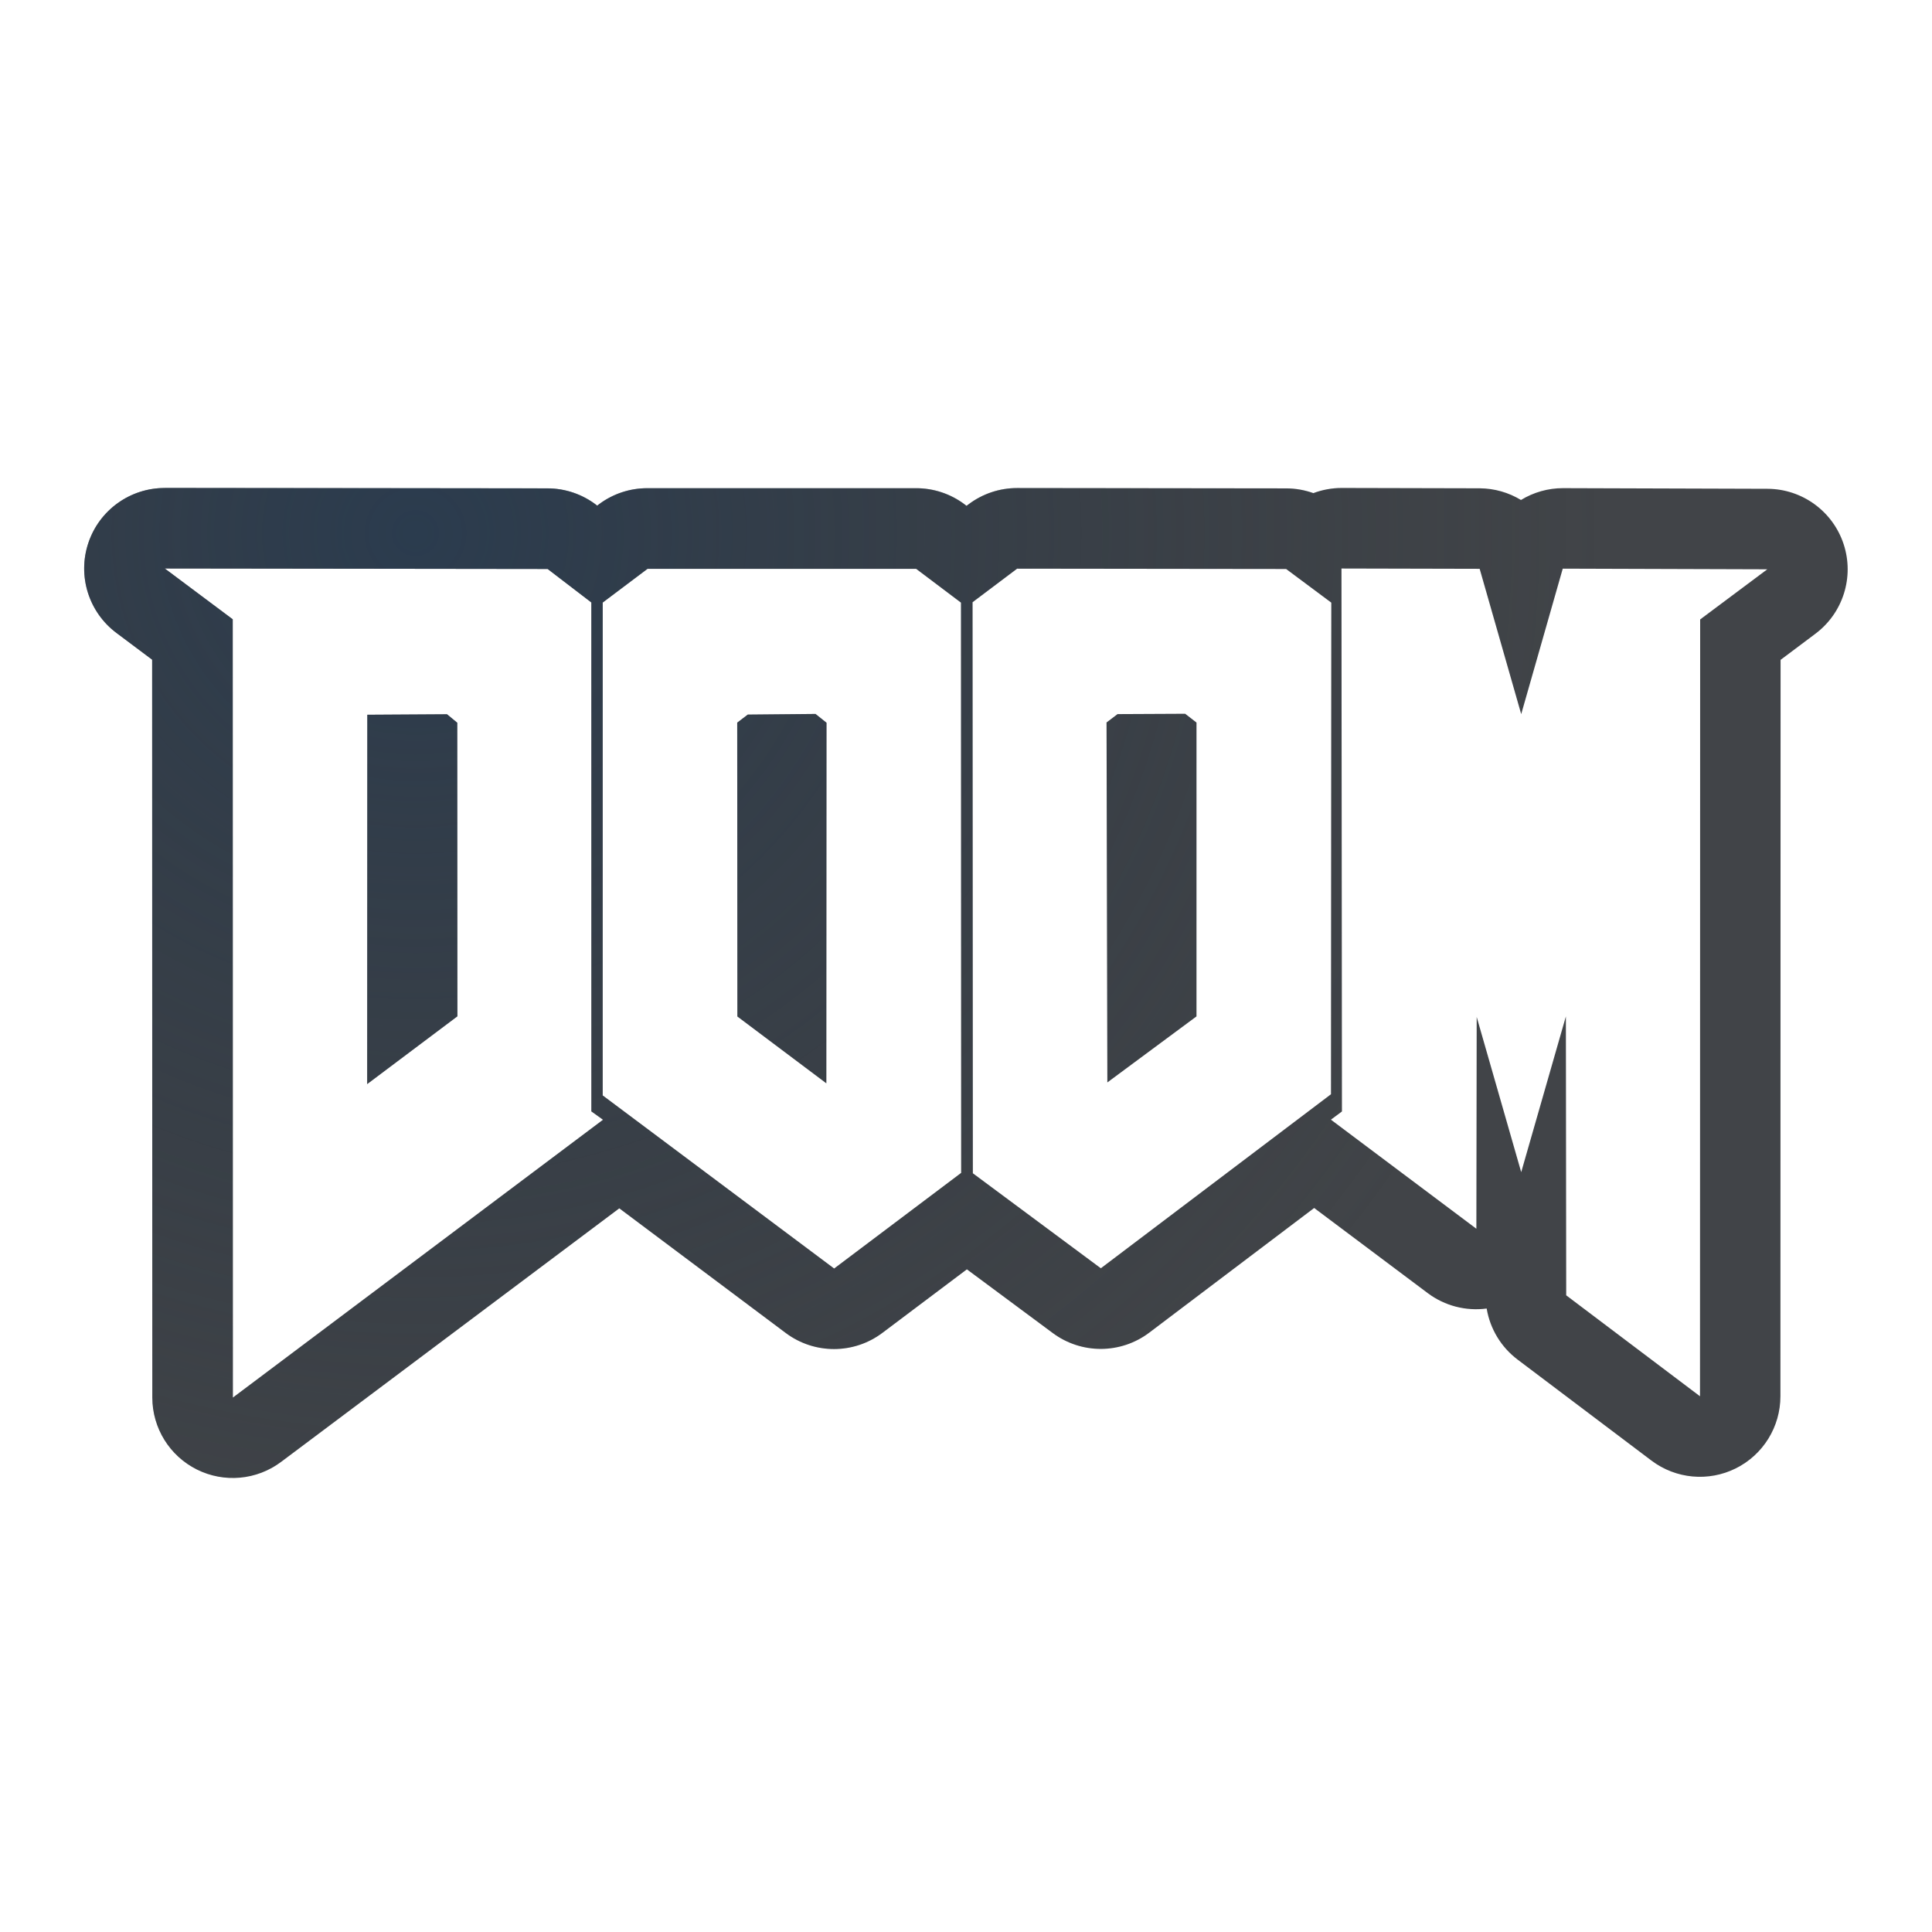
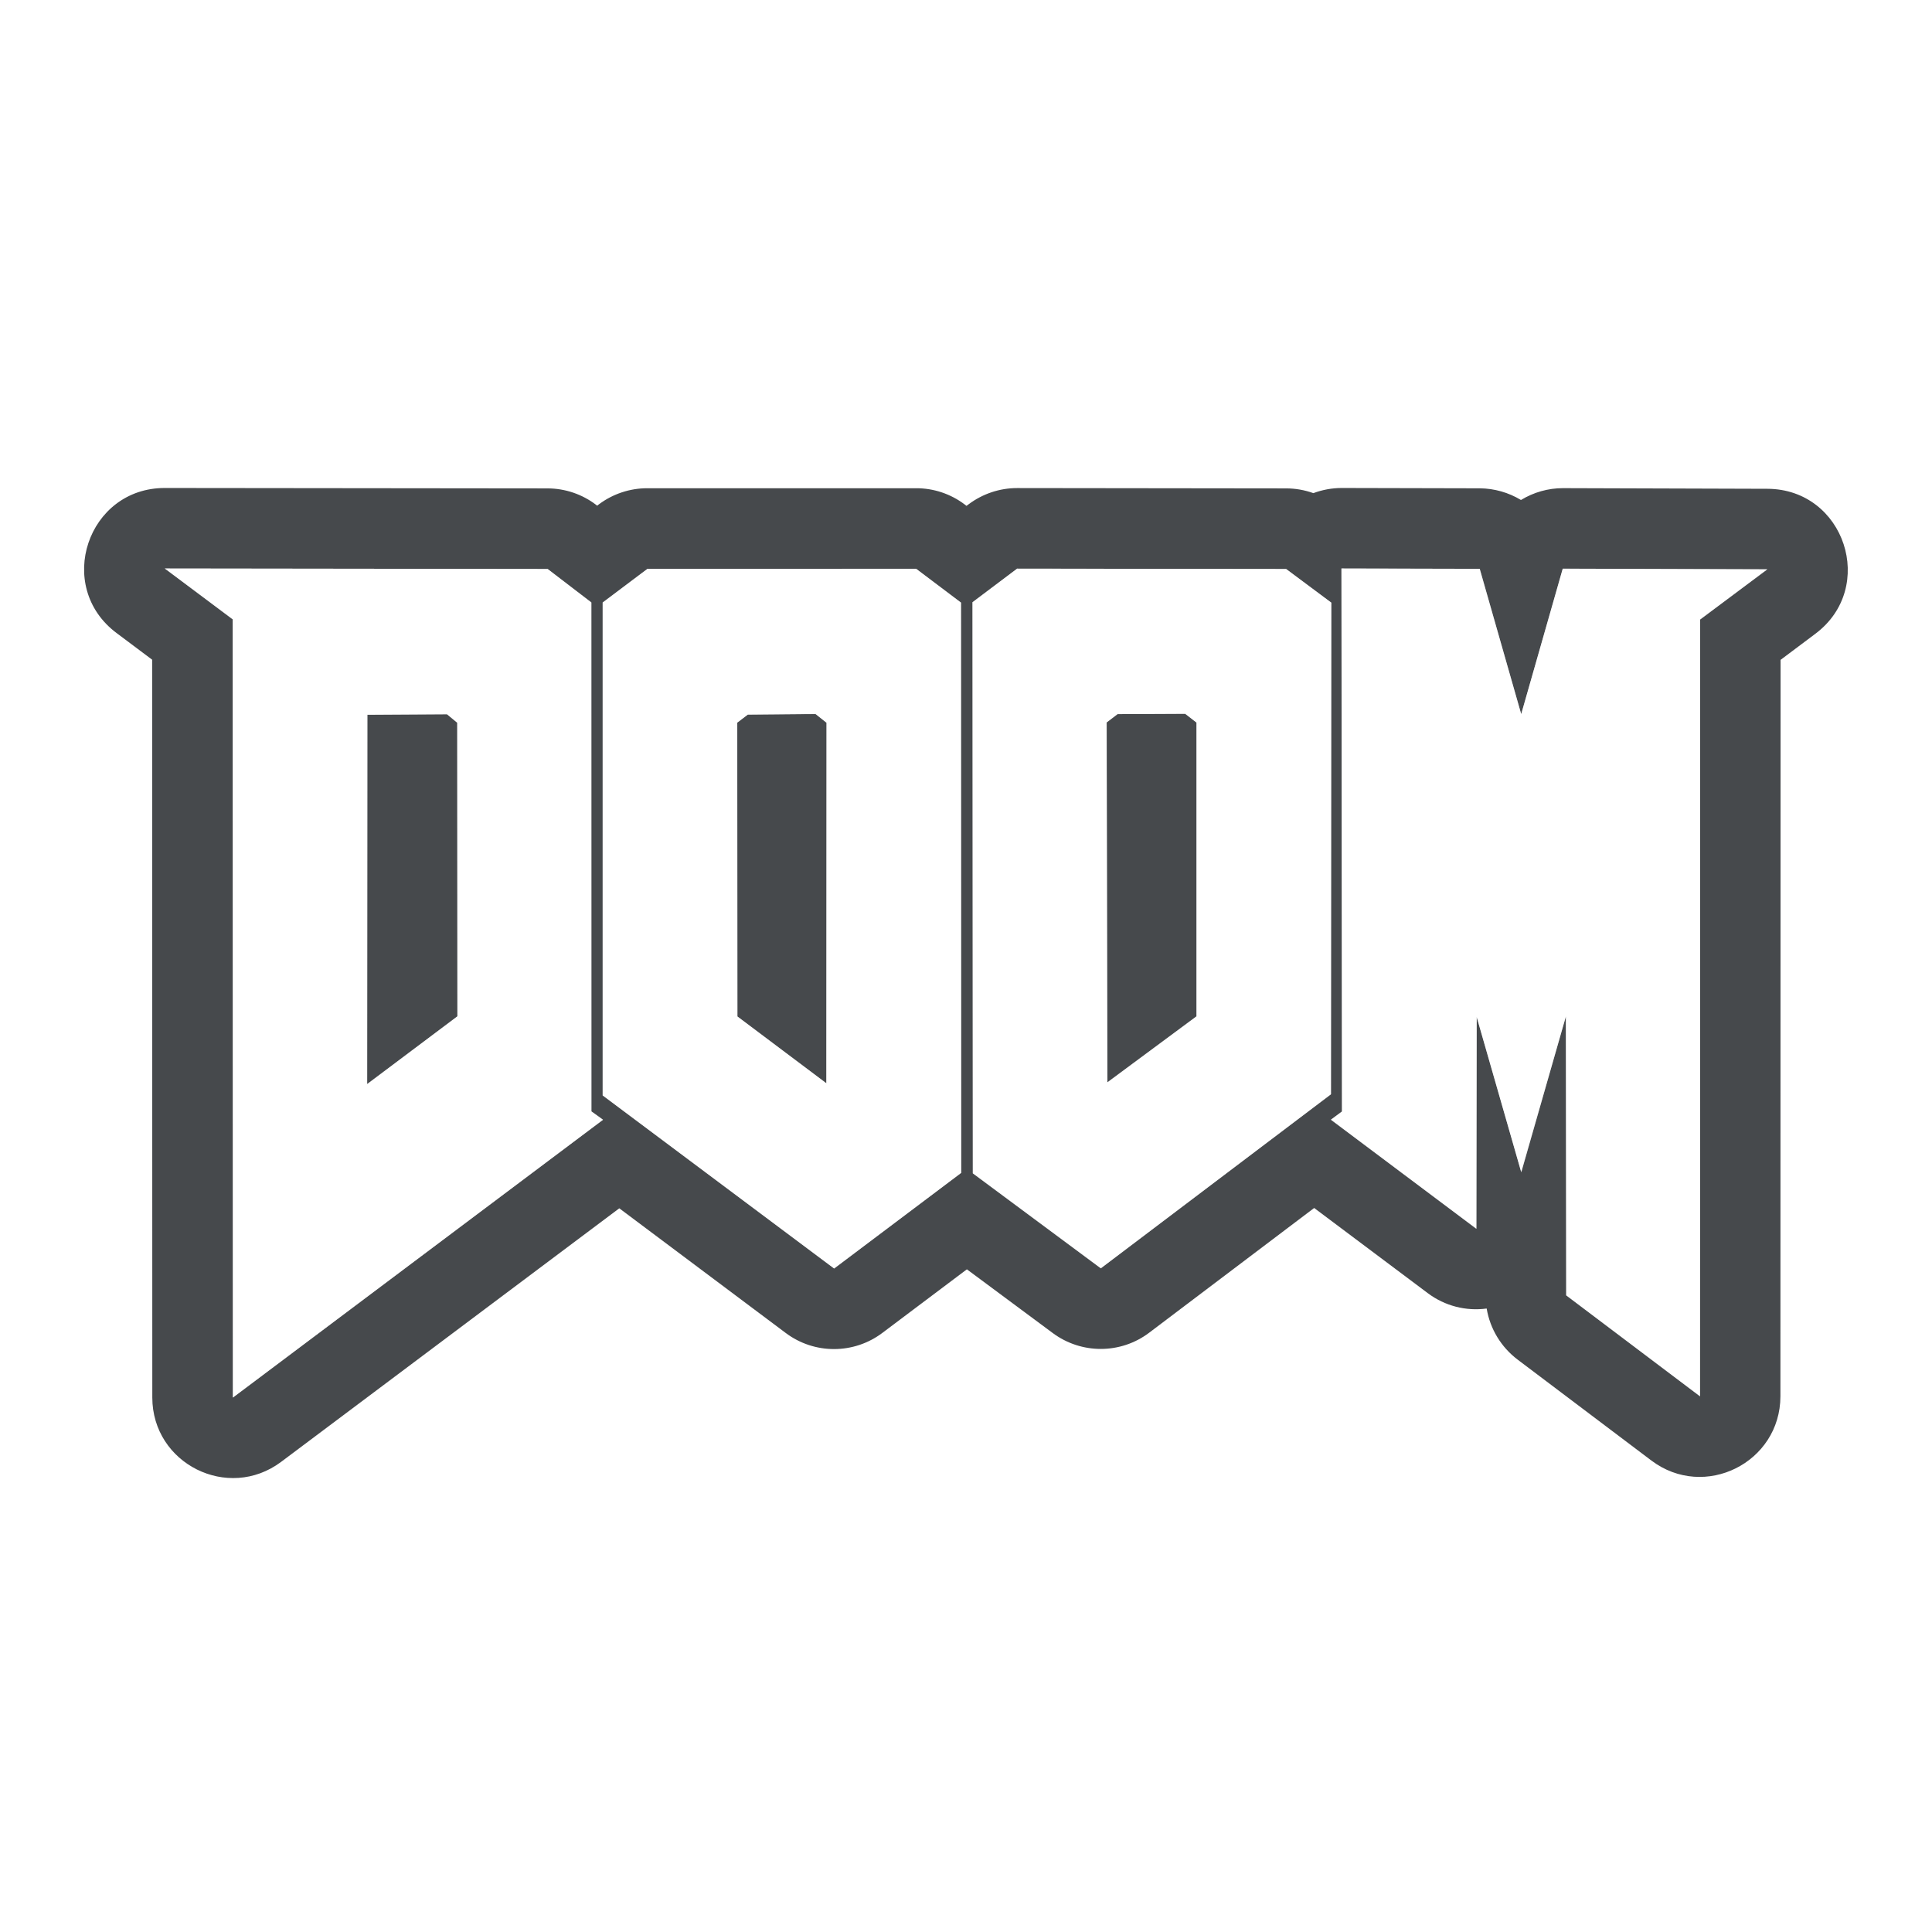
<svg xmlns="http://www.w3.org/2000/svg" width="24" height="24" version="1.1">
  <defs>
-     <radialGradient id="b" cx="350.73" cy="-98.603" r="7.254" gradientTransform="matrix(-2.0354 0 0 -1.9697 719.04 -187.59)" gradientUnits="userSpaceOnUse">
-       <stop stop-color="#213851" stop-opacity=".906" offset="0" />
-       <stop stop-color="#27303a" stop-opacity="0" offset="1" />
-     </radialGradient>
-     <radialGradient id="a" cx="24.132" cy="5.967" r="8" gradientTransform="matrix(-1.8841 0 0 -1.8841 60.788 18.156)" gradientUnits="userSpaceOnUse">
-       <stop stop-color="#ffffff" stop-opacity=".749" offset="0" />
-       <stop stop-color="#ffffff" stop-opacity=".605" offset="1" />
-     </radialGradient>
+     <style id="current-color-scheme" type="text/css">.ColorScheme-Text {color:#090d11;}.ColorScheme-Background{color:#ffffff;}</style>
  </defs>
-   <path d="m19.455 16.092-0.003-3.466-0.554 1.936-0.553-1.927-0.003 2.631-1.807-1.355 0.137-0.103-0.006-6.745 1.717 0.004 0.515 1.803 0.516-1.806 2.541 0.008-0.834 0.623-0.001 9.65zm-16.564-8.398-0.844-0.632 4.755 0.006 0.544 0.416 4.49e-4 6.321 0.144 0.104-4.599 3.451zm2.791 4.932-0.002-3.648-0.127-0.104-0.989 0.005-0.002 4.587zm1.806 0.981-8.498e-4 -6.123 0.558-0.418 3.338-1.849e-4 0.557 0.42 2e-3 7.085-1.579 1.187zm2.644-4.737-0.842 0.006-0.132 0.101 0.002 3.651 1.106 0.829 3e-3 -4.478zm1.953 5.707-0.004-7.095 0.556-0.418 3.342 0.003 0.559 0.418-0.004 6.109-2.86 2.162zm2.78-1.952-3.55e-4 -3.65-0.141-0.107-0.84 0.003-0.135 0.104 0.008 4.471z" fill="url(#a)" fill-opacity=".999" style="font-variant-east_asian:normal;paint-order:normal" />
-   <path d="m2.049 6.062a1 1 0 0 0-0.602 1.801l0.443 0.332 0.002 9.166a1 1 0 0 0 1.6 0.799l4.201-3.15 2.068 1.549a1 1 0 0 0 1.201-2e-3l1.049-0.789 1.066 0.791a1 1 0 0 0 1.199-0.004l2.049-1.549 1.414 1.06a1 1 0 0 0 0.729 0.189 1 1 0 0 0 0.385 0.635l1.662 1.254a1 1 0 0 0 1.602-0.799l2e-3 -9.148 0.432-0.324a1 1 0 0 0-0.594-1.801l-2.541-0.008a1 1 0 0 0-0.522 0.147 1 1 0 0 0-0.51-0.145l-1.719-0.004a1 1 0 0 0-0.35 0.064 1 1 0 0 0-0.338-0.059l-3.342-0.004a1 1 0 0 0-0.602 0.201l-0.027 0.02-0.023-0.018a1 1 0 0 0-0.604-0.201h-3.338a1 1 0 0 0-0.6 0.199l-0.023 0.018-0.012-0.01a1 1 0 0 0-0.605-0.205zm-0.002 1 4.756 0.006 0.543 0.416v6.322l0.145 0.104-4.598 3.451-0.002-9.668zm14.617 0 1.717 0.004 0.516 1.805 0.516-1.807 2.541 0.008-0.834 0.623-2e-3 9.65-1.662-1.254-0.004-3.465-0.555 1.935-0.553-1.928-0.004 2.631-1.807-1.355 0.137-0.102zm-4.029 0.002 3.342 0.004 0.561 0.418-0.004 6.107-2.859 2.162-1.59-1.18-0.004-7.094zm-4.592 0.002h3.338l0.557 0.42 2e-3 7.084-1.578 1.188-2.875-2.15v-6.123zm6.68 1.801-0.84 0.004-0.137 0.104 0.01 4.471 1.107-0.82v-3.65zm-4.592 0.002-0.842 0.008-0.131 0.1 0.002 3.65 1.105 0.83 2e-3 -4.479zm-4.578 0.004-0.99 0.006-0.002 4.588 1.121-0.842-0.002-3.647z" color="#000000" color-rendering="auto" dominant-baseline="auto" fill="#090d11" fill-opacity=".766" image-rendering="auto" shape-rendering="auto" solid-color="#000000" style="font-feature-settings:normal;font-variant-alternates:normal;font-variant-caps:normal;font-variant-ligatures:normal;font-variant-numeric:normal;font-variant-position:normal;isolation:auto;mix-blend-mode:normal;paint-order:normal;shape-padding:0;text-decoration-color:#000000;text-decoration-line:none;text-decoration-style:solid;text-indent:0;text-orientation:mixed;text-transform:none;white-space:normal" />
-   <path d="m2.049 6.062a1 1 0 0 0-0.602 1.801l0.443 0.332 0.002 9.166a1 1 0 0 0 1.6 0.799l4.201-3.15 2.068 1.549a1 1 0 0 0 1.201-0.002l1.049-0.789 1.066 0.791a1 1 0 0 0 1.199-0.004l2.049-1.549 1.414 1.06a1 1 0 0 0 0.729 0.189 1 1 0 0 0 0.385 0.635l1.662 1.254a1 1 0 0 0 1.602-0.799l0.002-9.148 0.432-0.324a1 1 0 0 0-0.594-1.801l-2.541-0.008a1 1 0 0 0-0.521 0.146 1 1 0 0 0-0.51-0.145l-1.719-0.004a1 1 0 0 0-0.35 0.064 1 1 0 0 0-0.338-0.059l-3.342-0.004a1 1 0 0 0-0.602 0.201l-0.027 0.02-0.023-0.018a1 1 0 0 0-0.604-0.201h-3.338a1 1 0 0 0-0.6 0.199l-0.023 0.018-0.012-0.01a1 1 0 0 0-0.605-0.205l-4.754-0.006zm-0.002 1 4.756 0.006 0.543 0.416v6.322l0.145 0.104-4.598 3.451-0.002-9.668-0.844-0.631zm14.617 0 1.717 0.004 0.516 1.805 0.516-1.807 2.541 0.008-0.834 0.623-0.002 9.65-1.662-1.254-0.004-3.465-0.555 1.935-0.553-1.928-0.004 2.631-1.807-1.355 0.137-0.102-0.006-6.746zm-4.029 0.002 3.342 0.004 0.561 0.418-0.004 6.107-2.859 2.162-1.59-1.18-0.004-7.094 0.555-0.418zm-4.592 0.002h3.338l0.557 0.42 0.002 7.084-1.578 1.188-2.875-2.15v-6.123l0.557-0.418zm6.68 1.801-0.84 0.004-0.137 0.104 0.01 4.471 1.107-0.82v-3.65l-0.141-0.107zm-4.592 0.002-0.842 0.008-0.131 0.1 0.002 3.65 1.105 0.83 0.002-4.479-0.137-0.109zm-4.578 0.004-0.99 0.006-0.002 4.588 1.121-0.842-0.002-3.647-0.127-0.105z" color="#000000" color-rendering="auto" dominant-baseline="auto" fill="url(#b)" fill-opacity=".753" image-rendering="auto" shape-rendering="auto" solid-color="#000000" style="font-feature-settings:normal;font-variant-alternates:normal;font-variant-caps:normal;font-variant-east_asian:normal;font-variant-ligatures:normal;font-variant-numeric:normal;font-variant-position:normal;isolation:auto;mix-blend-mode:normal;paint-order:normal;shape-padding:0;text-decoration-color:#000000;text-decoration-line:none;text-decoration-style:solid;text-indent:0;text-orientation:mixed;text-transform:none;white-space:normal" />
+   <path class="ColorScheme-Text" d="m2.049 6.062c-0.963-0.002-1.372 1.224-0.602 1.801l0.443 0.332 0.002 9.166c0.001 0.823 0.941 1.292 1.6 0.799l4.201-3.15 2.068 1.549c0.356 0.267 0.846 0.266 1.201-2e-3l1.049-0.789 1.066 0.791c0.356 0.265 0.845 0.264 1.199-0.004l2.049-1.549 1.414 1.06c0.209 0.156 0.47 0.224 0.729 0.189 0.042 0.253 0.18 0.48 0.385 0.635l1.662 1.254c0.659 0.496 1.601 0.026 1.602-0.799l2e-3 -9.148 0.432-0.324c0.768-0.575 0.365-1.796-0.594-1.801l-2.541-0.008c-0.184-3.32e-5 -0.364 0.051-0.522 0.147-0.154-0.093-0.33-0.143-0.51-0.145l-1.719-0.004c-0.119 4.333e-4 -0.238 0.022-0.35 0.064-0.108-0.039-0.223-0.059-0.338-0.059l-3.342-0.004c-0.217 6.5e-6 -0.428 0.071-0.602 0.201l-0.027 0.02-0.023-0.018c-0.174-0.131-0.386-0.202-0.604-0.201h-3.338c-0.216-1.338e-4 -0.427 0.07-0.6 0.199l-0.023 0.018-0.012-0.01c-0.174-0.133-0.387-0.205-0.605-0.205zm-0.002 1 4.756 0.006 0.543 0.416v6.322l0.145 0.104-4.598 3.451-0.002-9.668zm14.617 0 1.717 0.004 0.516 1.805 0.516-1.807 2.541 0.008-0.834 0.623-2e-3 9.65-1.662-1.254-0.004-3.465-0.555 1.935-0.553-1.928-0.004 2.631-1.807-1.355 0.137-0.102zm-4.029 0.002 3.342 0.004 0.561 0.418-0.004 6.107-2.859 2.162-1.59-1.18-0.004-7.094zm-4.592 0.002h3.338l0.557 0.42 2e-3 7.084-1.578 1.188-2.875-2.15v-6.123zm6.68 1.801-0.84 0.004-0.137 0.104 0.01 4.471 1.107-0.82v-3.65zm-4.592 0.002-0.842 0.008-0.131 0.1 0.002 3.65 1.105 0.83 2e-3 -4.479zm-4.578 0.004-0.99 0.006-0.002 4.588 1.121-0.842-0.002-3.647z" style="fill-opacity:.75;fill:currentColor" />
+   <path class="ColorScheme-Background" d="m2.047 7.062 0.844 0.633 0.002 9.666 4.598-3.451-0.143-0.104-0.002-6.322-0.543-0.416zm14.617 0 0.008 6.746-0.139 0.102 1.807 1.355 0.004-2.631 0.555 1.928 0.553-1.935 0.004 3.465 1.662 1.254 2e-3 -9.65 0.834-0.623-2.541-0.008-0.516 1.807-0.514-1.805zm-4.029 0.002-0.555 0.418 0.004 7.094 1.59 1.18 2.859-2.162 0.004-6.107-0.561-0.418zm-4.59 0.002-0.559 0.418v6.123l2.875 2.15 1.58-1.188-0.004-7.084-0.557-0.42zm6.678 1.801 0.141 0.109v3.648l-1.107 0.82-0.008-4.471 0.135-0.104zm-4.592 0.004 0.137 0.107-2e-3 4.479-1.105-0.83-0.002-3.65 0.131-0.1zm-4.578 0.002 0.127 0.105 0.002 3.648-1.121 0.84 0.004-4.588z" style="fill-opacity:.5;fill:currentColor" />
</svg>
